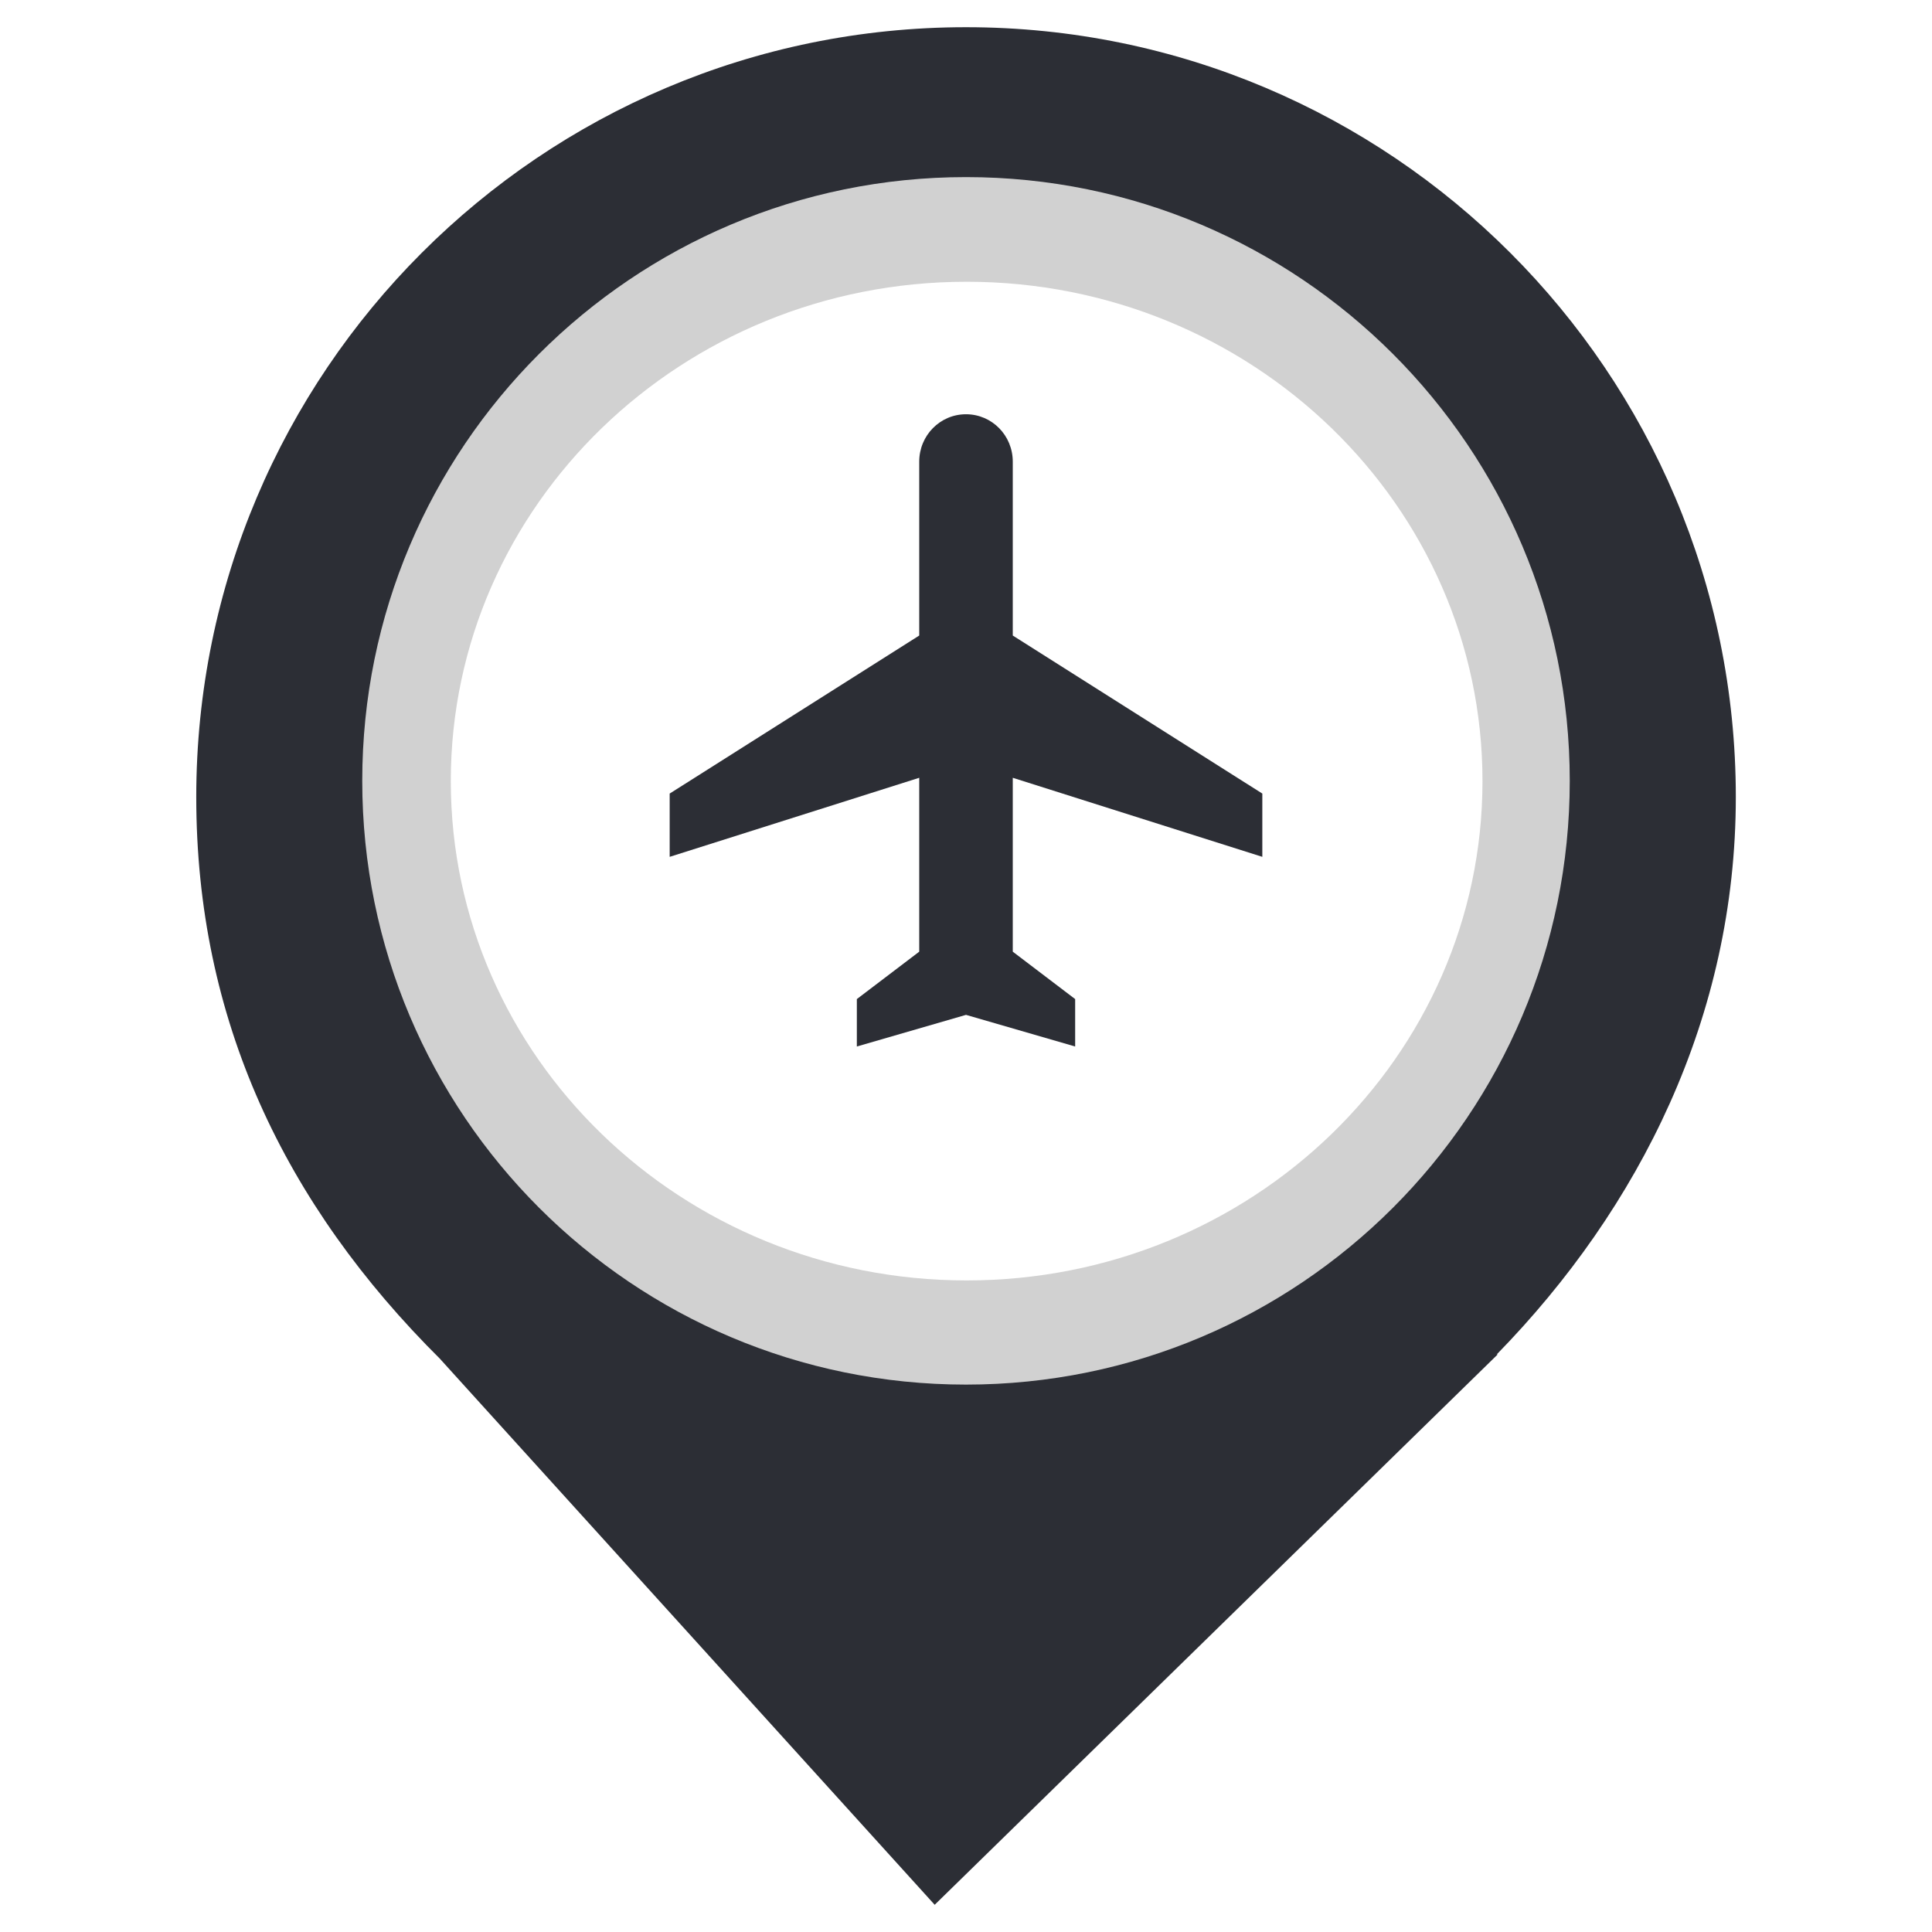
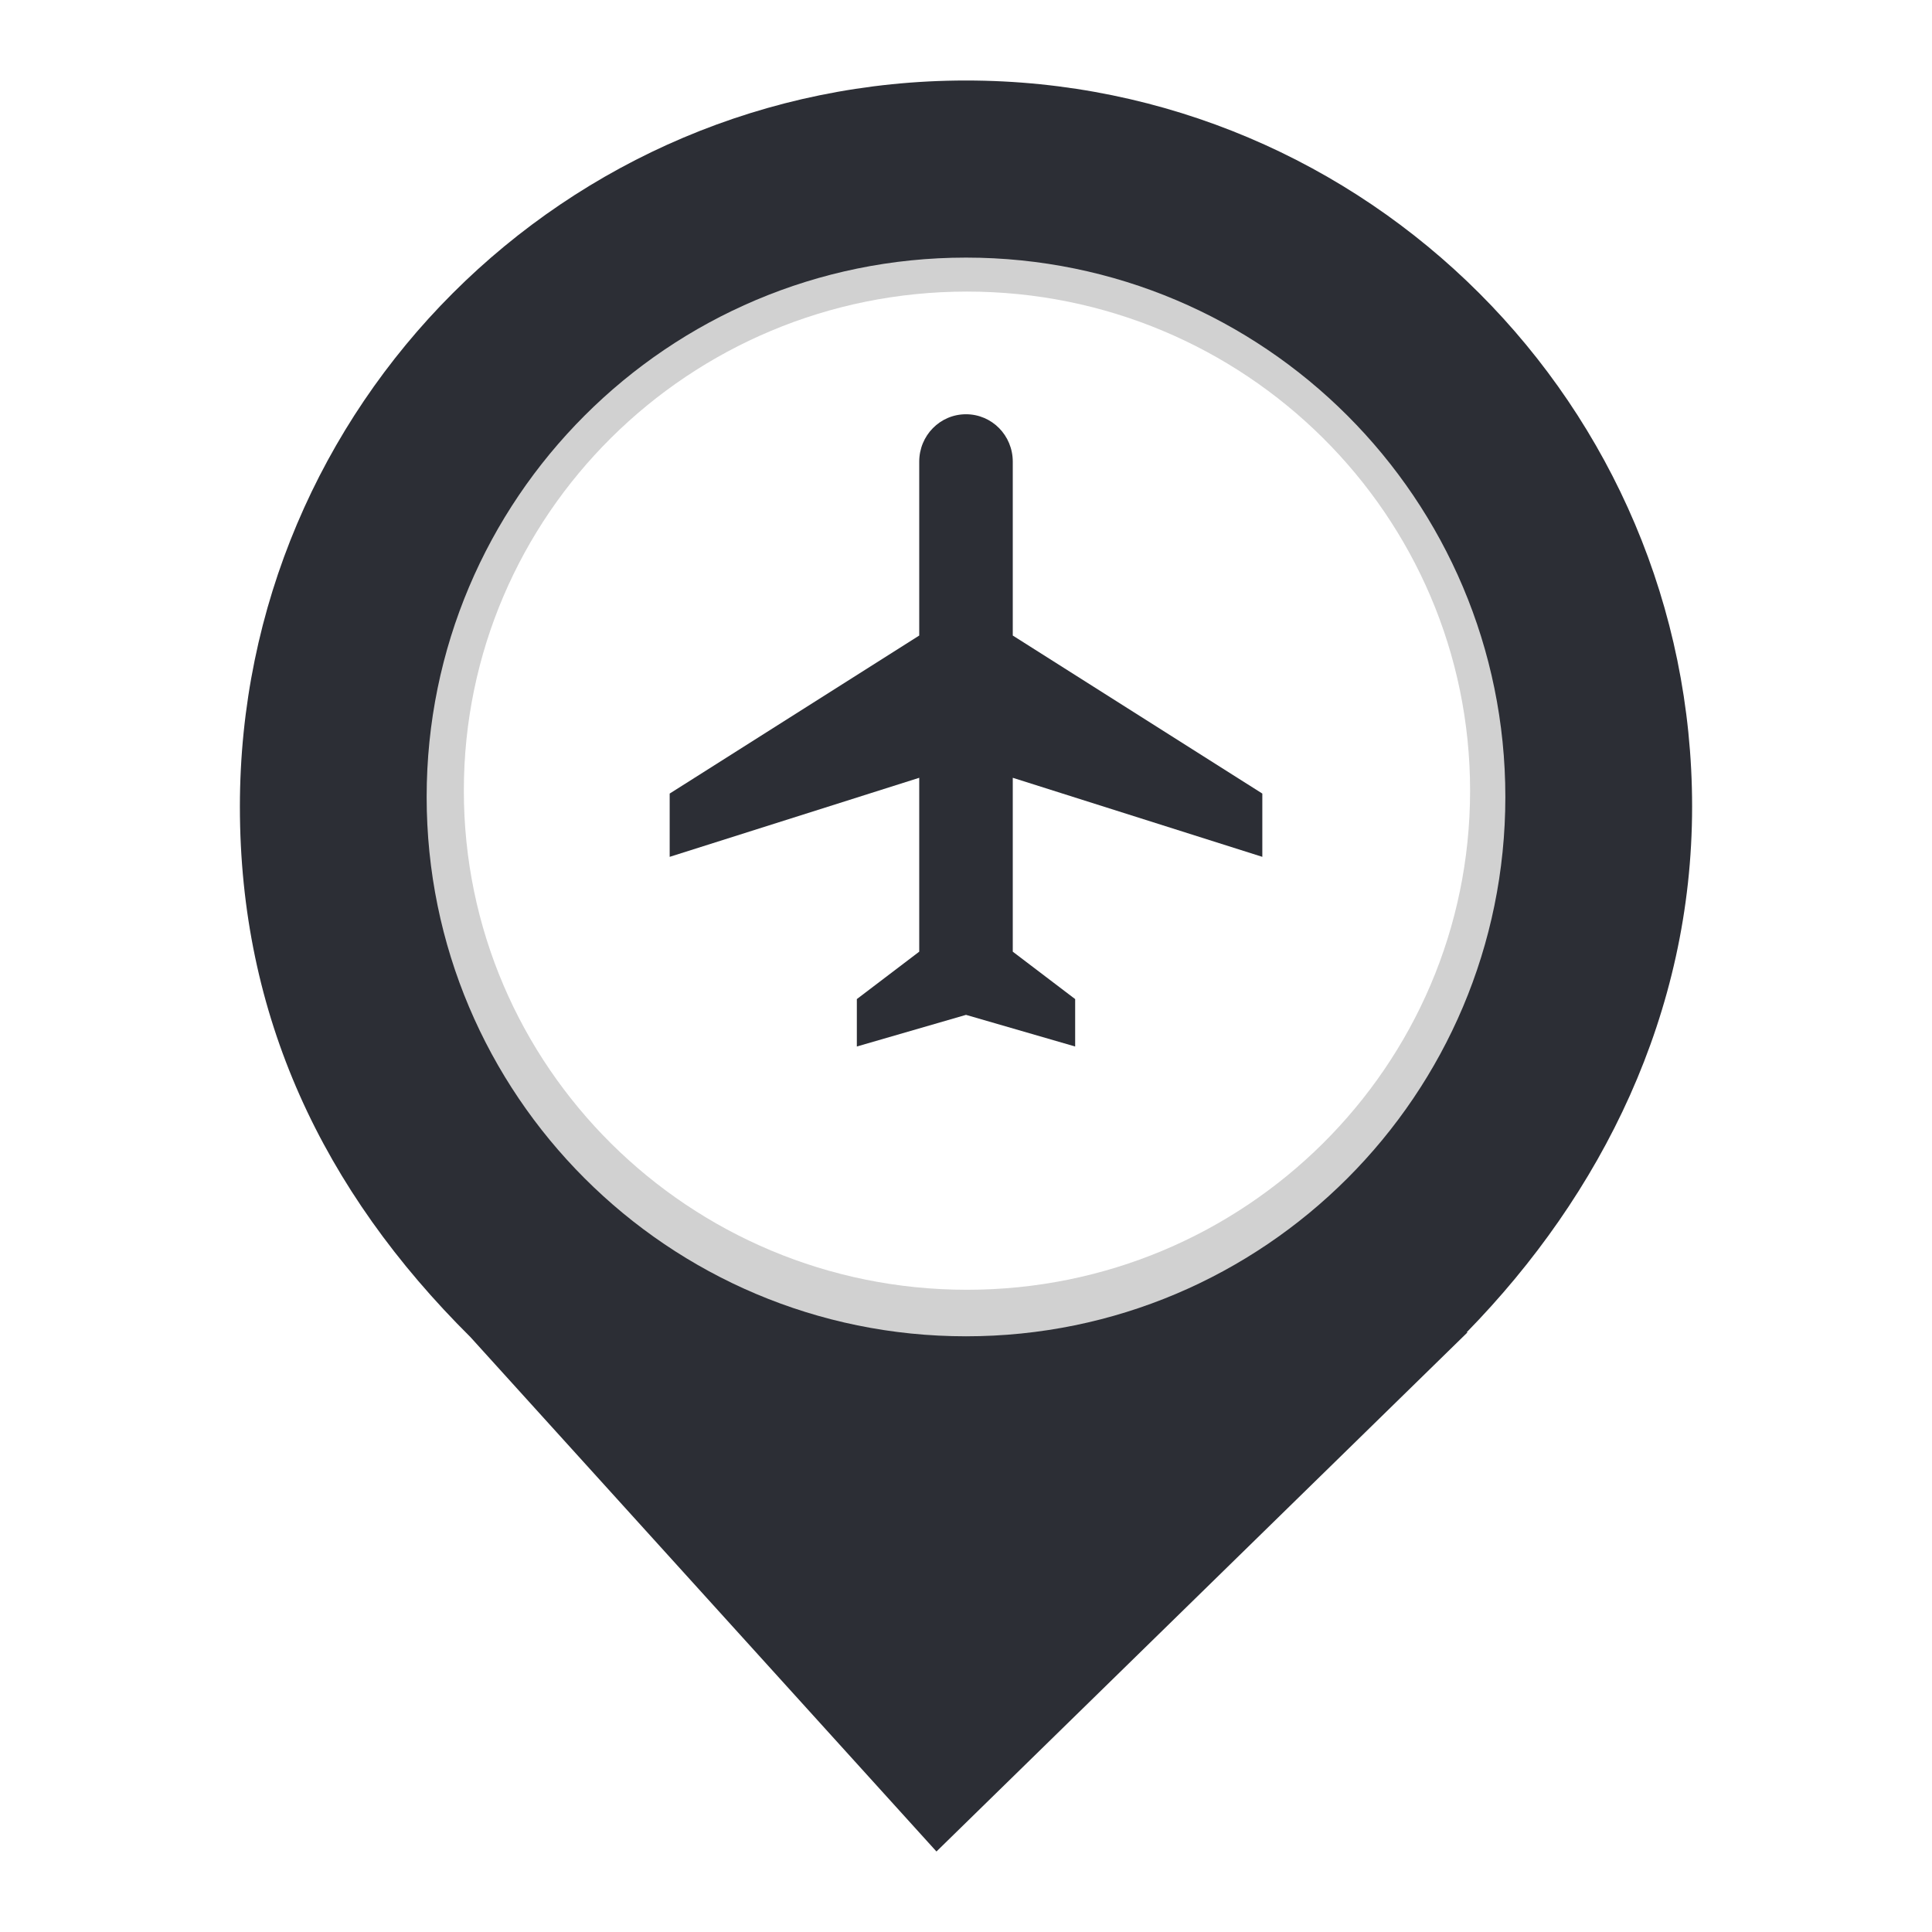
<svg xmlns="http://www.w3.org/2000/svg" style="isolation:isolate" viewBox="0 0 24 24" width="24pt" height="24pt">
  <defs>
-     <clipPath id="_clipPath_1im4Kg8Seg03XdnztqLmofr28XtTR7ZH">
+     <clipPath id="_clipPath_Z79XGgbOgBsHJ5gT0p5yKu9lD76McBRy">
      <rect width="24" height="24" />
    </clipPath>
  </defs>
-   <g clip-path="url(#_clipPath_1im4Kg8Seg03XdnztqLmofr28XtTR7ZH)">
-     <clipPath id="_clipPath_P1WehYUvMzYhn37vSoCX2jww8HqOObtH">
+   <g clip-path="url(#_clipPath_Z79XGgbOgBsHJ5gT0p5yKu9lD76McBRy)">
+     <clipPath id="_clipPath_5jGOD4KZFd8l4iDl9R1eaOqJhEIOon6G">
      <rect x="0" y="0" width="24" height="24" transform="matrix(1,0,0,1,0,0)" fill="rgb(255,255,255)" />
    </clipPath>
-     <g clip-path="url(#_clipPath_P1WehYUvMzYhn37vSoCX2jww8HqOObtH)">
+     <g clip-path="url(#_clipPath_5jGOD4KZFd8l4iDl9R1eaOqJhEIOon6G)">
      <g>
-         <path d=" M 18.593 16.825 C 20.37 15.006 21.563 12.624 21.563 9.901 C 21.563 4.623 17.278 0.338 12 0.338 C 6.722 0.338 2.438 4.623 2.438 9.901 C 2.438 12.657 3.526 14.954 5.474 16.888 L 5.473 16.888 L 11.611 23.662 L 18.605 16.825 L 18.593 16.825 L 18.593 16.825 Z " fill="rgb(44,46,53)" />
+         <clipPath id="_clipPath_WPU3WOcD7KtlPVTyjodM81g4y1GLbIxk">
+           <rect x="0" y="0" width="24" height="24" transform="matrix(1,0,0,1,0,0)" fill="rgb(255,255,255)" />
+         </clipPath>
+         <g clip-path="url(#_clipPath_WPU3WOcD7KtlPVTyjodM81g4y1GLbIxk)">
+           <g>
+             <g>
+               <clipPath id="_clipPath_jocfyPMAxggChrQIXw0PStlmVggDebi7">
+                 <rect x="2.062" y="-0.118" width="19.876" height="19.876" transform="matrix(1,0,0,1,0,0)" fill="rgb(255,255,255)" />
+               </clipPath>
+               <g clip-path="url(#_clipPath_jocfyPMAxggChrQIXw0PStlmVggDebi7)">
+                 <g>
+                   <g>
+                     <g>
+                       <clipPath id="_clipPath_FueaVIlNdj0FL2owmG6qpqkx9P6tpsf1">
+                         <rect x="4.81" y="5.027" width="14.379" height="9.587" transform="matrix(1,0,0,1,0,0)" fill="rgb(255,255,255)" />
+                       </clipPath>
+                       <g clip-path="url(#_clipPath_FueaVIlNdj0FL2owmG6qpqkx9P6tpsf1)">
+                         <g>
+                           <g>
+                             <g>
+                               <g>
+                                 <clipPath id="_clipPath_52VofMh3K3mMV6TywfUYgmr2xijg4V1Q">
+                                   <path d=" M 4.81 5.027 L 19.19 5.027 L 19.19 14.613 L 4.81 14.613 L 4.81 5.027 L 4.81 5.027 Z " fill="rgb(255,255,255)" />
+                                 </clipPath>
+                                 <g clip-path="url(#_clipPath_52VofMh3K3mMV6TywfUYgmr2xijg4V1Q)">
+                                   <g>
+                                     <g>
+                                       <g>
+                                         <g>
+                                           <path d=" M 17.347 7.369 L 17.026 7.485 C 16.899 7.082 16.54 6.823 16.054 6.823 C 15.524 6.823 15.176 7.088 15.176 7.536 C 15.176 8.497 17.374 7.989 17.374 9.341 C 17.374 9.987 16.855 10.441 16.081 10.441 C 15.364 10.441 14.932 10.098 14.634 9.552 L 14.932 9.369 C 15.131 9.788 15.496 10.116 16.049 10.116 C 16.689 10.116 17.021 9.822 17.021 9.336 C 17.021 8.369 14.822 8.844 14.822 7.53 C 14.822 6.751 15.524 6.498 16.043 6.498 C 16.629 6.498 17.159 6.762 17.347 7.369 Z  M 11.94 7.381 C 11.94 7.597 12.082 7.779 12.398 8.116 C 12.768 7.9 12.971 7.674 12.971 7.381 C 12.971 7.094 12.778 6.868 12.447 6.868 C 12.138 6.868 11.94 7.11 11.94 7.381 Z  M 12.31 8.524 C 11.807 8.801 11.586 9.022 11.586 9.364 C 11.586 9.756 11.94 10.082 12.392 10.082 C 12.8 10.082 13.01 9.894 13.237 9.529 L 12.31 8.524 L 12.31 8.524 Z  M 14.099 10.458 L 13.458 9.773 C 13.226 10.137 12.911 10.402 12.392 10.402 C 11.723 10.402 11.232 9.938 11.232 9.369 C 11.232 8.894 11.525 8.602 12.088 8.281 C 11.767 7.962 11.591 7.695 11.591 7.381 C 11.591 6.922 11.978 6.558 12.447 6.558 C 12.944 6.558 13.314 6.922 13.314 7.381 C 13.314 7.822 12.966 8.121 12.618 8.347 L 13.414 9.215 L 13.883 8.453 L 14.165 8.63 L 13.646 9.474 L 14.358 10.231 L 14.099 10.458 L 14.099 10.458 Z  M 10.349 6.547 L 10.349 10.402 L 9.995 10.402 L 9.995 7.254 L 8.725 9.718 L 8.476 9.718 L 7.206 7.258 L 7.206 10.402 L 6.852 10.402 L 6.852 6.547 L 7.222 6.547 L 8.603 9.21 L 9.984 6.547 L 10.349 6.547 L 10.349 6.547 Z " fill="rgb(255,255,255)" />
+                                           <path d=" M 9.368 11.711 L 9.368 12.041 L 9.93 12.041 L 9.93 12.267 L 9.368 12.267 L 9.368 12.791 L 9.125 12.791 L 9.125 11.485 L 9.976 11.485 L 9.976 11.711 L 9.368 11.711 L 9.368 11.711 Z " fill="rgb(255,255,255)" />
+                                           <path d=" M 6.852 12.041 L 8.403 12.041 L 8.403 12.267 L 6.852 12.267 L 6.852 12.041 L 6.852 12.041 Z " fill="rgb(255,255,255)" />
+                                           <path d=" M 15.543 12.041 L 17.093 12.041 L 17.093 12.267 L 15.543 12.267 L 15.543 12.041 L 15.543 12.041 Z " fill="rgb(255,255,255)" />
+                                           <path d=" M 10.754 11.747 C 10.691 11.787 10.641 11.841 10.605 11.909 C 10.569 11.977 10.551 12.053 10.551 12.135 C 10.551 12.219 10.569 12.296 10.605 12.365 C 10.641 12.434 10.691 12.489 10.756 12.53 C 10.821 12.569 10.893 12.59 10.972 12.59 C 11.051 12.59 11.121 12.57 11.185 12.531 C 11.248 12.491 11.298 12.436 11.334 12.368 C 11.37 12.299 11.388 12.224 11.388 12.14 C 11.388 12.057 11.37 11.981 11.334 11.911 C 11.298 11.841 11.248 11.787 11.184 11.747 C 11.12 11.706 11.048 11.687 10.968 11.687 C 10.889 11.687 10.817 11.706 10.754 11.747 Z  M 11.319 11.552 C 11.421 11.612 11.501 11.693 11.558 11.796 C 11.615 11.899 11.644 12.011 11.644 12.135 C 11.644 12.259 11.615 12.373 11.557 12.477 C 11.499 12.581 11.419 12.663 11.317 12.723 C 11.214 12.784 11.098 12.814 10.968 12.814 C 10.838 12.814 10.721 12.784 10.619 12.723 C 10.518 12.663 10.438 12.582 10.381 12.479 C 10.324 12.376 10.295 12.264 10.295 12.14 C 10.295 12.016 10.324 11.902 10.382 11.799 C 10.44 11.696 10.52 11.614 10.623 11.553 C 10.725 11.493 10.841 11.463 10.972 11.463 C 11.101 11.463 11.217 11.493 11.319 11.552 Z " fill="rgb(255,255,255)" />
+                                           <path d=" M 12.448 11.747 C 12.384 11.787 12.335 11.841 12.299 11.909 C 12.263 11.977 12.244 12.053 12.244 12.135 C 12.244 12.219 12.263 12.296 12.299 12.365 C 12.335 12.434 12.385 12.489 12.45 12.53 C 12.514 12.569 12.586 12.59 12.666 12.59 C 12.745 12.59 12.816 12.57 12.879 12.531 C 12.942 12.491 12.992 12.436 13.028 12.368 C 13.064 12.299 13.082 12.224 13.082 12.14 C 13.082 12.057 13.064 11.981 13.028 11.911 C 12.992 11.841 12.942 11.787 12.878 11.747 C 12.814 11.706 12.742 11.687 12.663 11.687 C 12.583 11.687 12.512 11.706 12.448 11.747 Z  M 13.013 11.552 C 13.115 11.612 13.195 11.693 13.252 11.796 C 13.309 11.899 13.337 12.011 13.337 12.135 C 13.337 12.259 13.309 12.373 13.251 12.477 C 13.193 12.581 13.113 12.663 13.01 12.723 C 12.908 12.784 12.792 12.814 12.663 12.814 C 12.532 12.814 12.416 12.784 12.314 12.723 C 12.211 12.663 12.132 12.582 12.075 12.479 C 12.017 12.376 11.989 12.264 11.989 12.14 C 11.989 12.016 12.018 11.902 12.075 11.799 C 12.133 11.696 12.214 11.614 12.316 11.553 C 12.419 11.493 12.536 11.463 12.666 11.463 C 12.796 11.463 12.911 11.493 13.013 11.552 Z " fill="rgb(255,255,255)" />
+                                           <path d=" M 14.467 12.511 C 14.537 12.474 14.591 12.424 14.629 12.358 C 14.666 12.294 14.685 12.221 14.685 12.139 C 14.685 12.055 14.666 11.981 14.629 11.917 C 14.591 11.851 14.537 11.802 14.466 11.765 C 14.396 11.73 14.312 11.711 14.216 11.711 L 13.993 11.711 L 13.993 12.565 L 14.216 12.565 C 14.314 12.565 14.397 12.547 14.467 12.511 Z  M 14.597 11.571 C 14.706 11.627 14.791 11.705 14.85 11.804 C 14.91 11.904 14.941 12.015 14.941 12.139 C 14.941 12.261 14.91 12.371 14.85 12.471 C 14.791 12.57 14.706 12.648 14.597 12.705 C 14.488 12.763 14.361 12.791 14.216 12.791 L 13.75 12.791 L 13.75 11.485 L 14.216 11.485 C 14.361 11.485 14.488 11.514 14.597 11.571 Z " fill="rgb(255,255,255)" />
+                                         </g>
+                                       </g>
+                                     </g>
+                                   </g>
+                                 </g>
+                               </g>
+                             </g>
+                           </g>
+                         </g>
+                       </g>
+                     </g>
+                   </g>
+                 </g>
+               </g>
+             </g>
+           </g>
+         </g>
+         <clipPath id="_clipPath_sMOleoXP06jwsJLouHjw1KeDSMwx5QNp">
+           <rect x="2.98" y="1" width="18.04" height="22" transform="matrix(1,0,0,1,0,0)" fill="rgb(255,255,255)" />
+         </clipPath>
+         <g clip-path="url(#_clipPath_sMOleoXP06jwsJLouHjw1KeDSMwx5QNp)">
+           <g>
+             <g>
+               <path d=" M 18.219 16.551 C 19.896 14.836 21.02 12.588 21.02 10.02 C 21.02 5.042 16.978 1 12 1 C 7.022 1 2.98 5.042 2.98 10.02 C 2.98 12.62 4.007 14.787 5.844 16.61 L 5.844 16.61 L 11.633 23 L 18.23 16.551 L 18.219 16.551 Z " fill="rgb(44,46,53)" />
+             </g>
+           </g>
+         </g>
+         <clipPath id="_clipPath_Dry8fqfxwrAS3L7dGlozUJuhqF6x6zzm">
+           <rect x="0" y="0" width="24" height="24" transform="matrix(1,0,0,1,0,0)" fill="rgb(255,255,255)" />
+         </clipPath>
+         <g clip-path="url(#_clipPath_Dry8fqfxwrAS3L7dGlozUJuhqF6x6zzm)">
+           <g>
+             <g>
+               <clipPath id="_clipPath_0evAS2brr7gNcc3ixKXv41HabAF7dzvZ">
+                 <rect x="0" y="0" width="24" height="24" transform="matrix(1,0,0,1,0,0)" fill="rgb(255,255,255)" />
+               </clipPath>
+               <g clip-path="url(#_clipPath_0evAS2brr7gNcc3ixKXv41HabAF7dzvZ)">
+                 <g>
+                   <g>
+                     <g>
+                       <clipPath id="_clipPath_YEHCMjaRPm2QzQtY3R53WV5evxSP5m3o">
+                         <rect x="2.769" y="0" width="18.462" height="24" transform="matrix(1,0,0,1,0,0)" fill="rgb(255,255,255)" />
+                       </clipPath>
+                       <g clip-path="url(#_clipPath_YEHCMjaRPm2QzQtY3R53WV5evxSP5m3o)">
+                         <g>
+                           <g>
+                             <g>
+                               <g>
+                                 <circle vector-effect="non-scaling-stroke" cx="12" cy="9.9" r="6.7" fill="rgb(209,209,209)" />
+                                 <ellipse vector-effect="non-scaling-stroke" cx="12.012" cy="9.822" rx="6.25" ry="6.2" fill="rgb(255,255,255)" />
+                                 <clipPath id="_clipPath_0fP22IozACFIU33rYAcz8YzSqwgUnwMP">
+                                   <rect x="6.577" y="6.164" width="10.394" height="7.349" transform="matrix(1,0,0,1,0,0)" fill="rgb(255,255,255)" />
+                                 </clipPath>
+                                 <g clip-path="url(#_clipPath_0fP22IozACFIU33rYAcz8YzSqwgUnwMP)">
+                                   <g>
+                                     <g>
+                                       <g>
+                                         <g>
+                                           <path d=" M 6.773 6.506 L 17.167 6.506 L 17.167 13.855 L 6.773 13.855 L 6.773 6.506 L 6.773 6.506 Z " fill="none" />
+                                         </g>
+                                       </g>
+                                     </g>
+                                   </g>
+                                 </g>
+                               </g>
+                             </g>
+                           </g>
+                         </g>
+                       </g>
+                     </g>
+                   </g>
+                 </g>
+               </g>
+             </g>
+           </g>
+         </g>
      </g>
    </g>
-     <clipPath id="_clipPath_UQyYtS8j4LbInagQ2ADpF9MSFVvP1HAp">
-       <rect x="2.769" y="0" width="18.462" height="24" transform="matrix(1,0,0,1,0,0)" fill="rgb(255,255,255)" />
+     <clipPath id="_clipPath_wDeDSct5zQz1ABJzq3OpNiYMVPx0xu72">
+       <rect x="0" y="0" width="24" height="24" transform="matrix(1,0,0,1,0,0)" fill="rgb(255,255,255)" />
    </clipPath>
-     <g clip-path="url(#_clipPath_UQyYtS8j4LbInagQ2ADpF9MSFVvP1HAp)">
+     <g clip-path="url(#_clipPath_wDeDSct5zQz1ABJzq3OpNiYMVPx0xu72)">
      <g>
-         <circle vector-effect="non-scaling-stroke" cx="12" cy="9.7" r="7.5" fill="rgb(209,209,209)" />
-         <ellipse vector-effect="non-scaling-stroke" cx="12.008" cy="9.703" rx="6.408" ry="6.203" fill="rgb(255,255,255)" />
-         <g>
-           <path d=" M 15.681 10.644 L 15.681 9.858 L 12.581 7.895 L 12.581 5.735 C 12.581 5.409 12.322 5.146 12 5.146 C 11.678 5.146 11.419 5.409 11.419 5.735 L 11.419 7.895 L 8.319 9.858 L 8.319 10.644 L 11.419 9.662 L 11.419 11.822 L 10.644 12.411 L 10.644 13 L 12 12.607 L 13.356 13 L 13.356 12.411 L 12.581 11.822 L 12.581 9.662 L 15.681 10.644 Z " fill="rgb(44,46,53)" />
+         <rect x="0" y="0" width="24" height="24" transform="matrix(1,0,0,1,0,0)" fill="none" />
+         <clipPath id="_clipPath_PIOFtwjUa1I73tLcHsvjZOJ2hTpqG9YW">
+           <rect x="2.769" y="0" width="18.462" height="24" transform="matrix(1,0,0,1,0,0)" fill="rgb(255,255,255)" />
+         </clipPath>
+         <g clip-path="url(#_clipPath_PIOFtwjUa1I73tLcHsvjZOJ2hTpqG9YW)">
+           <g>
+             <g>
+               <g>
+                 <path d=" M 15.681 10.644 L 15.681 9.858 L 12.581 7.895 L 12.581 5.735 C 12.581 5.409 12.322 5.146 12 5.146 C 11.678 5.146 11.419 5.409 11.419 5.735 L 11.419 7.895 L 8.319 9.858 L 8.319 10.644 L 11.419 9.662 L 11.419 11.822 L 10.644 12.411 L 10.644 13 L 12 12.607 L 13.356 13 L 13.356 12.411 L 12.581 11.822 L 12.581 9.662 L 15.681 10.644 L 15.681 10.644 Z " fill="rgb(44,46,53)" />
+               </g>
+             </g>
+           </g>
        </g>
      </g>
    </g>
  </g>
</svg>
